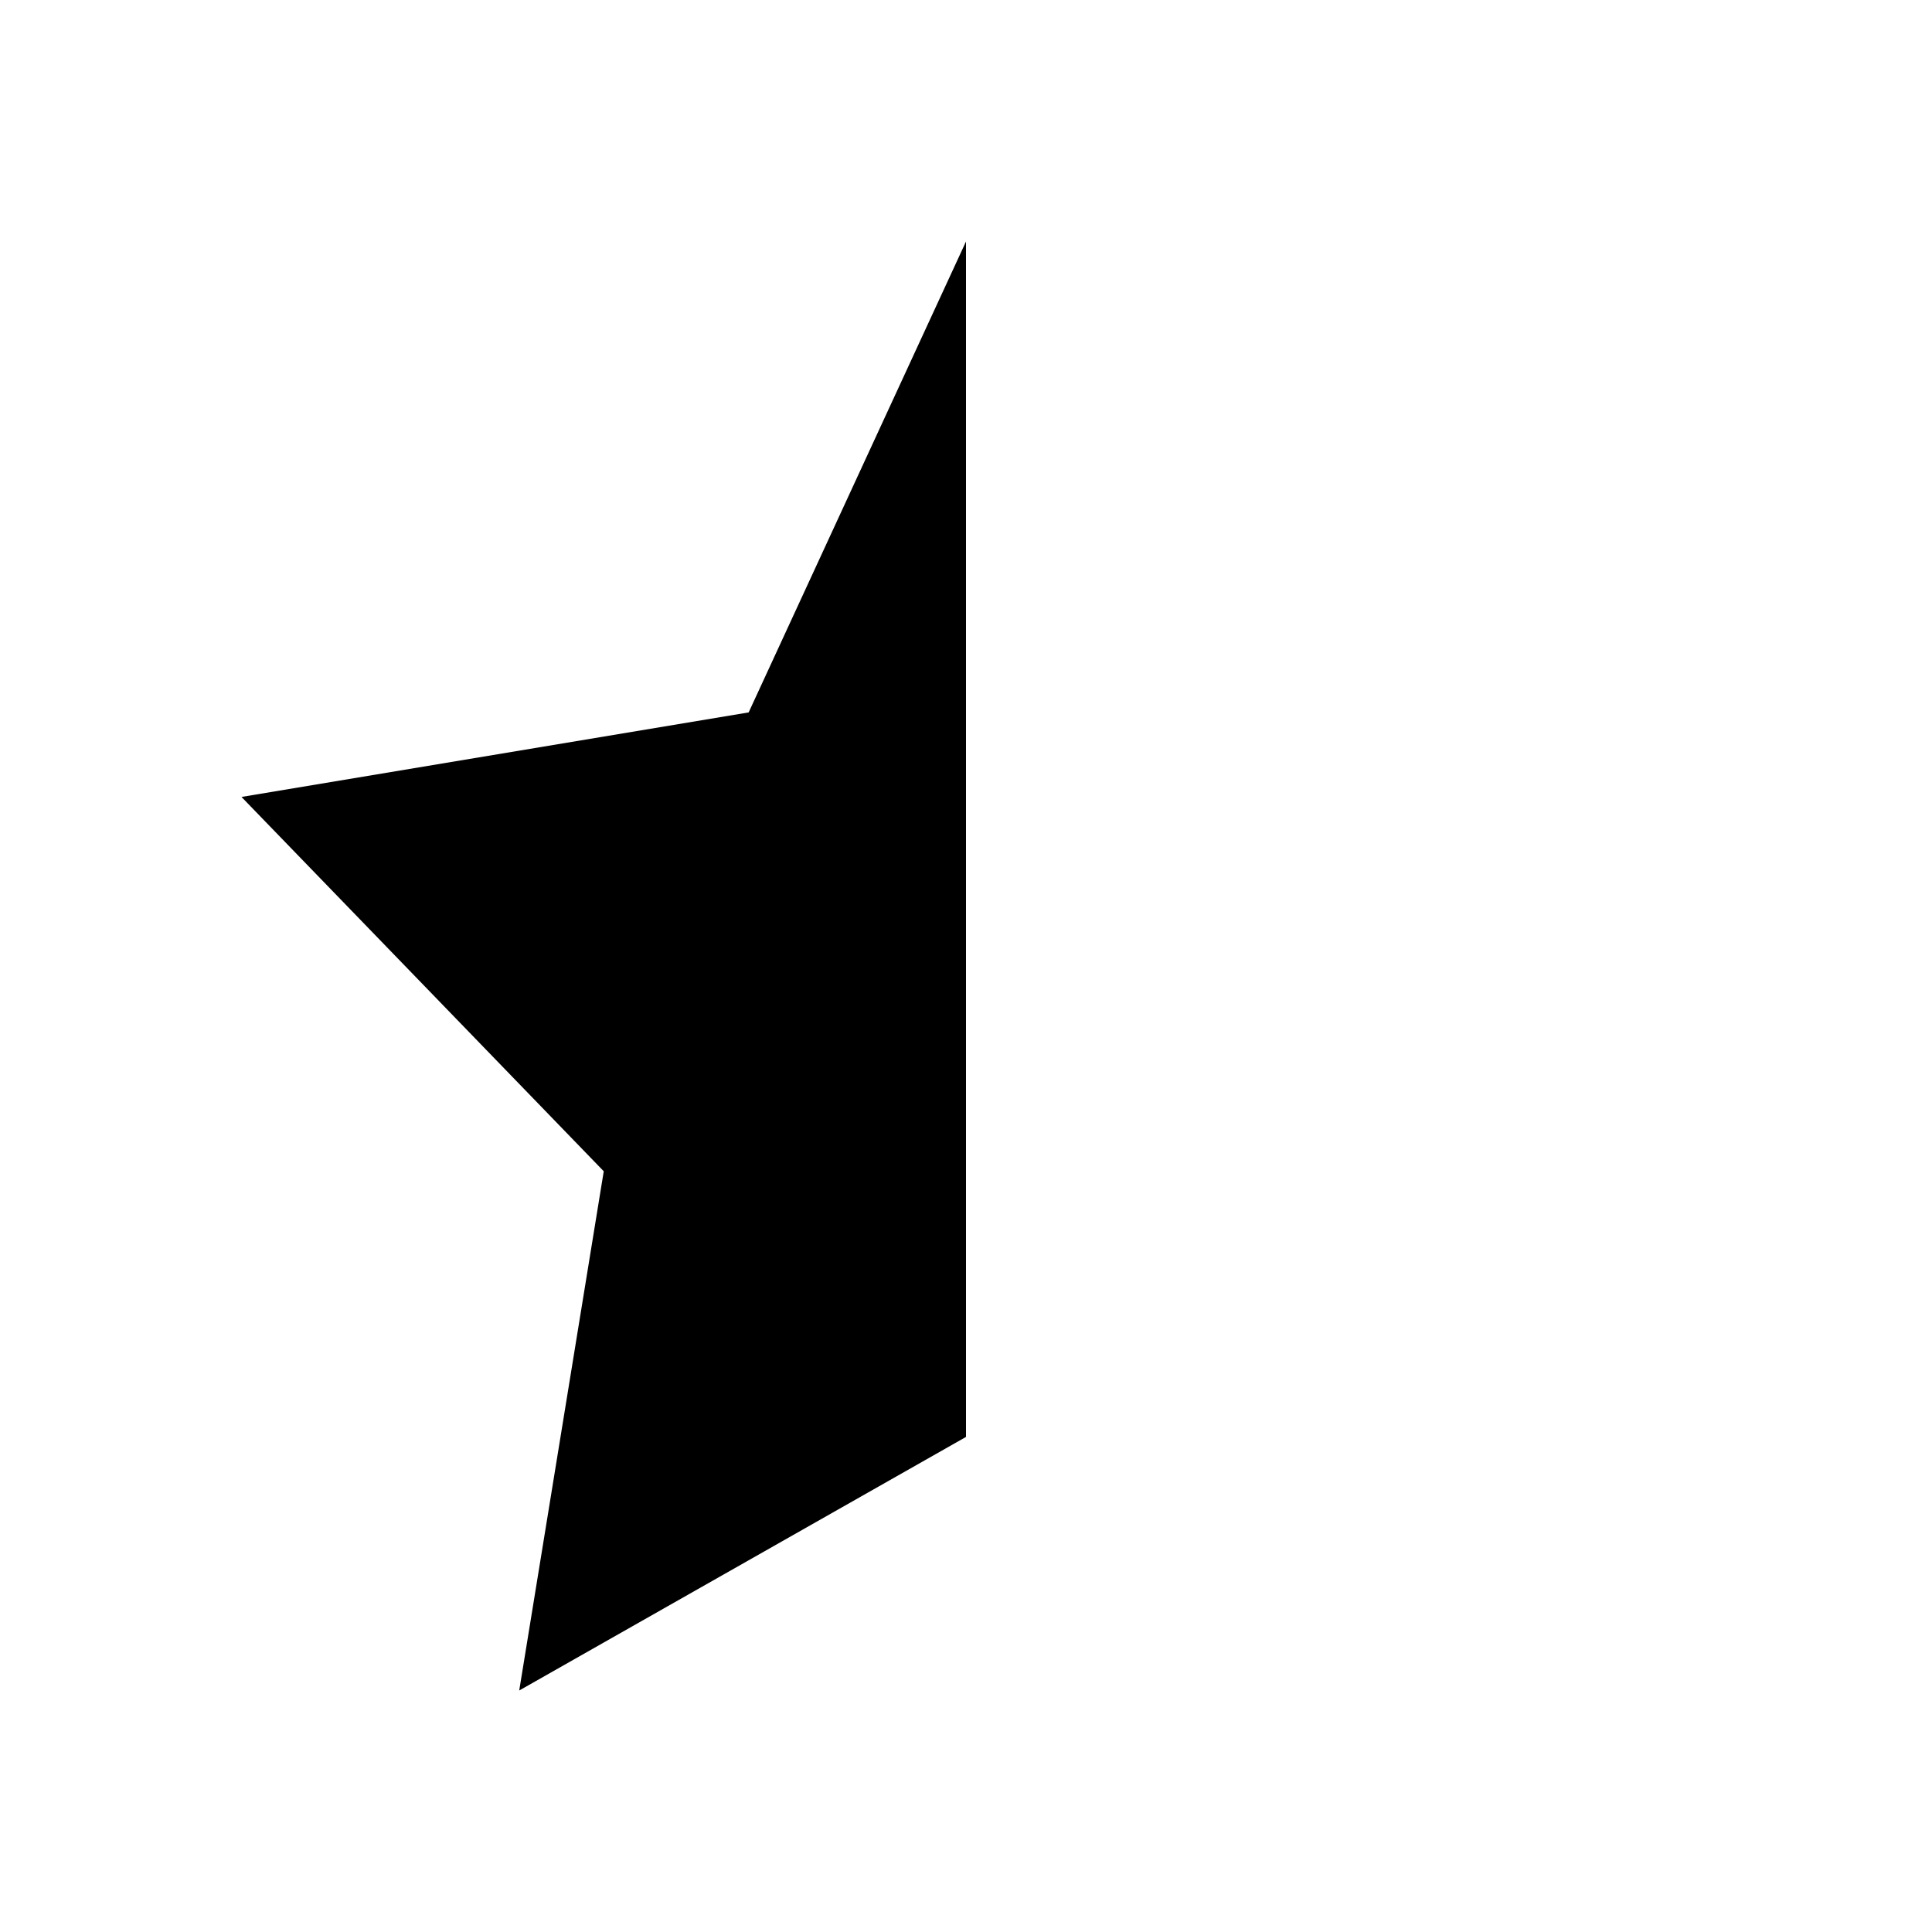
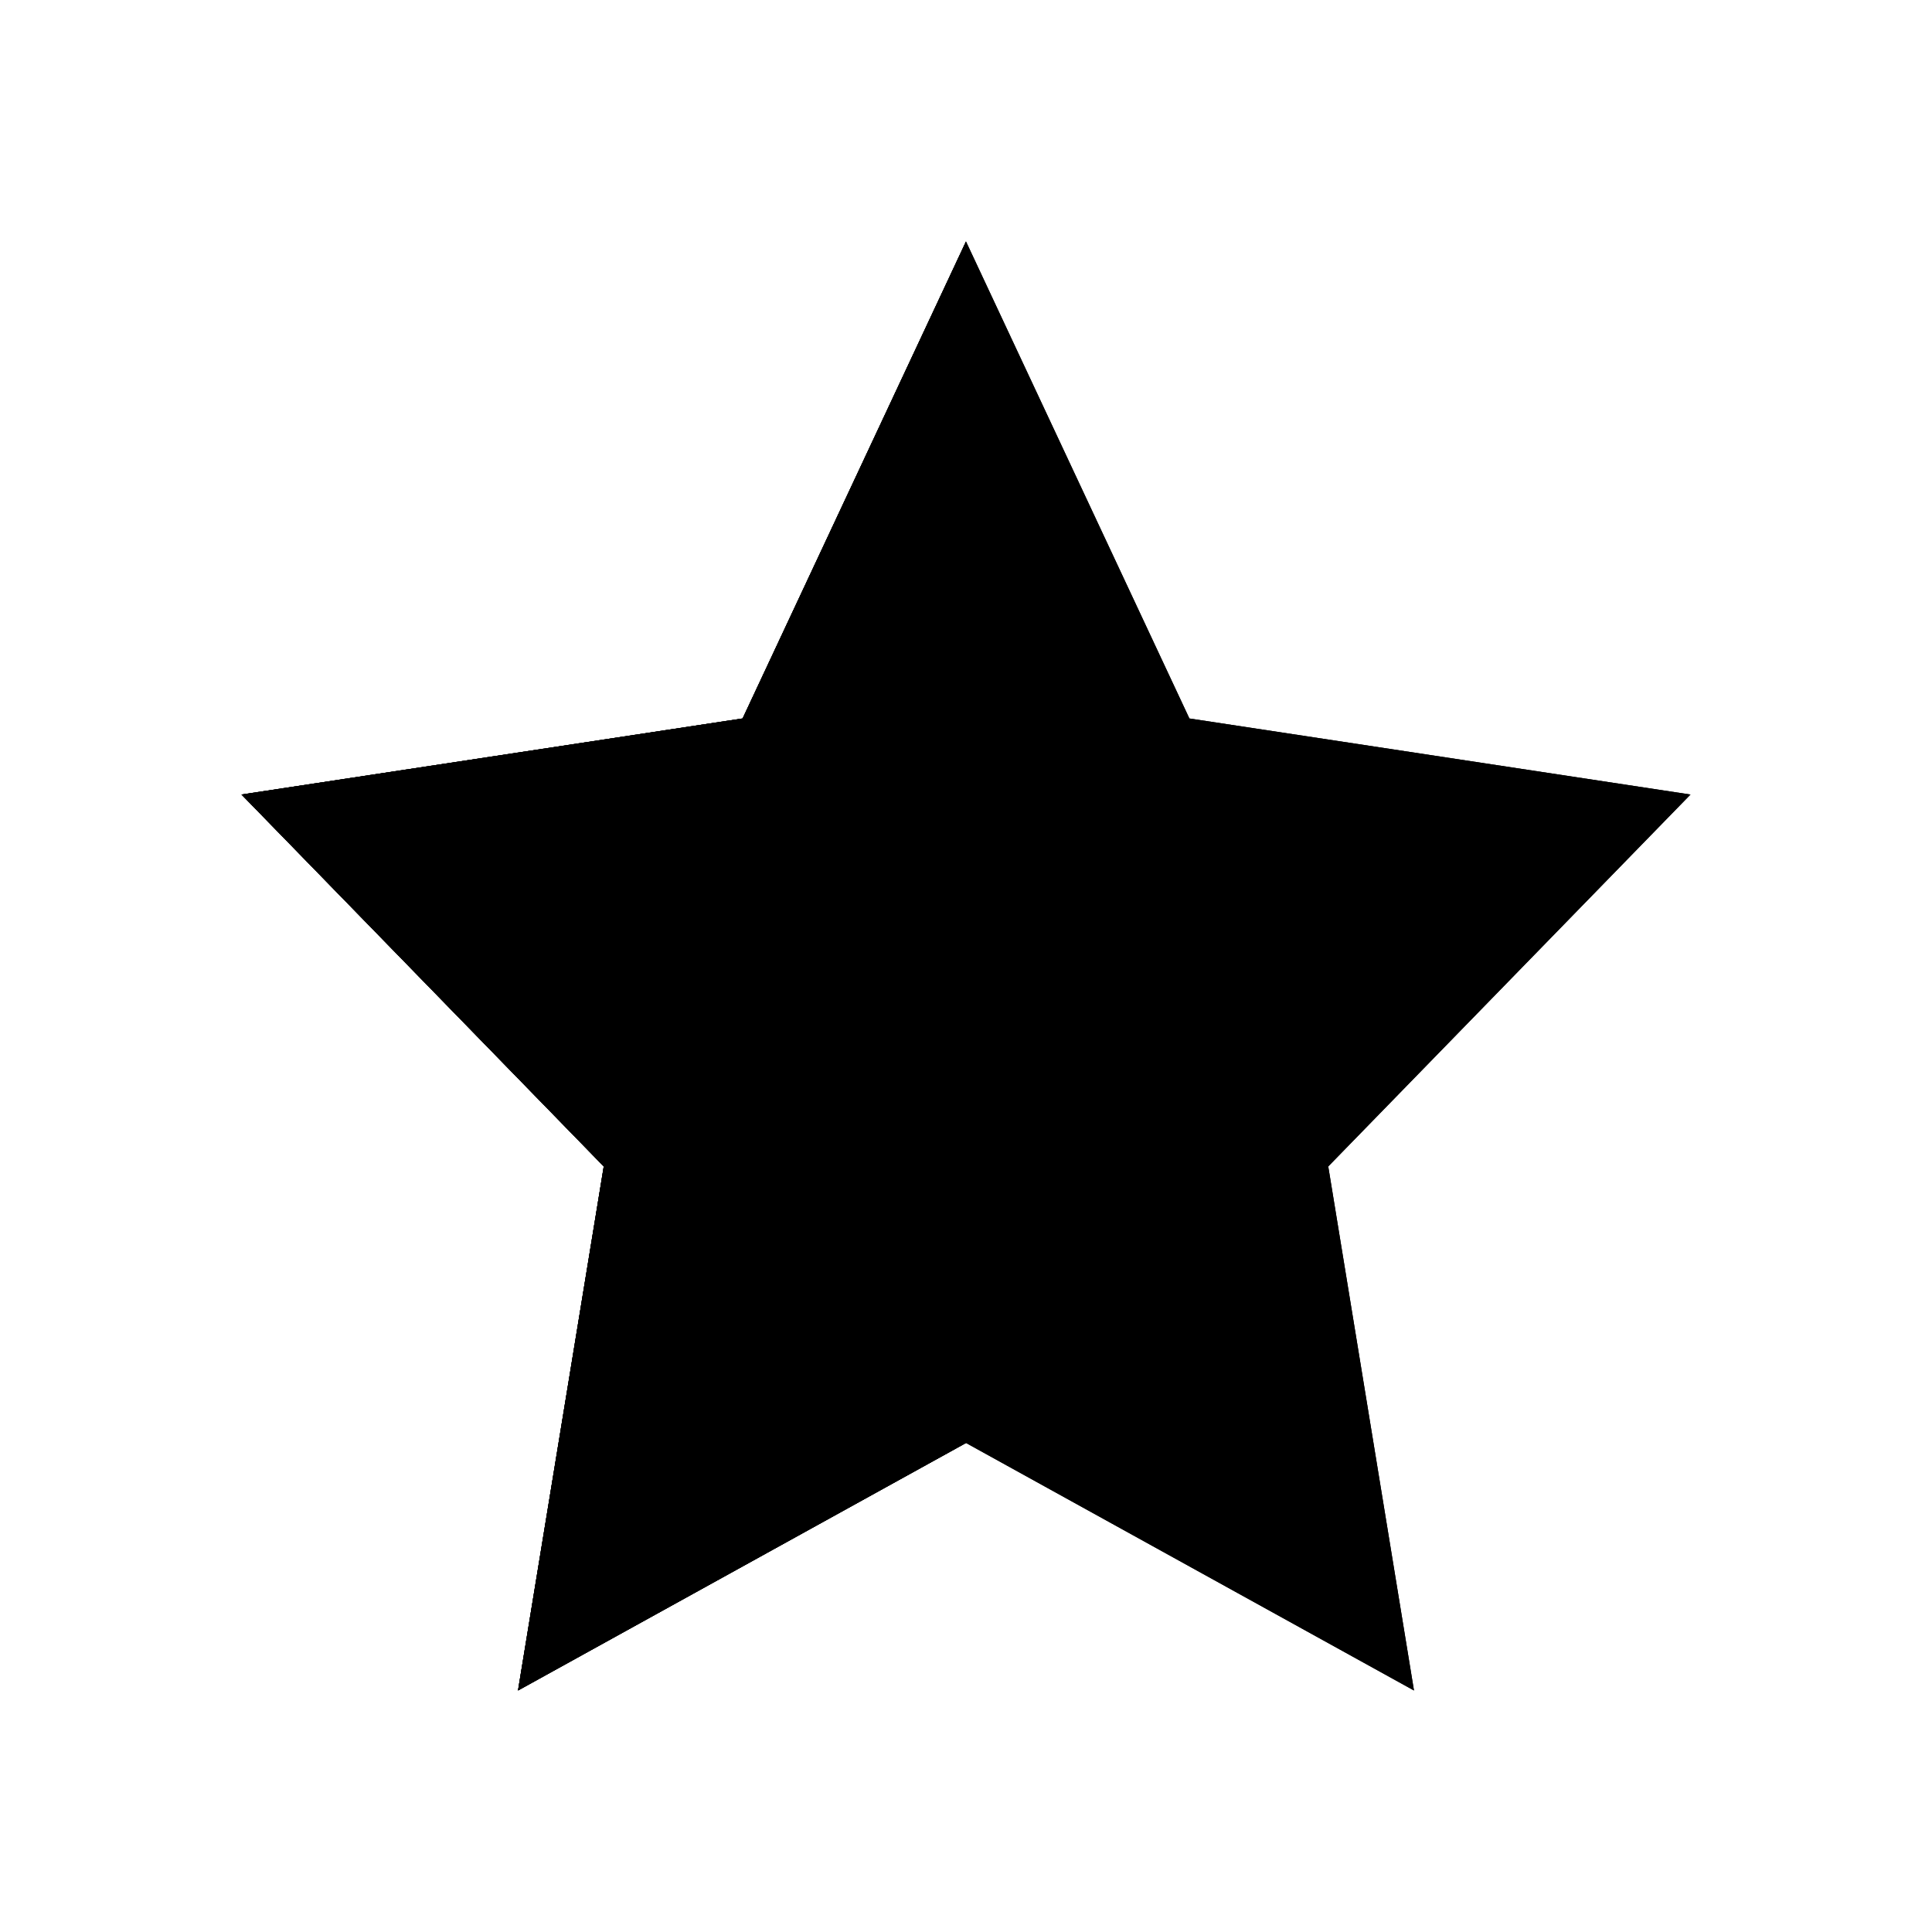
<svg xmlns="http://www.w3.org/2000/svg" viewBox="0 0 16 16">
-   <path d="M8 11.9V2L6.2 5.9 2 6.6l3 3.1-.7 4.3z" />
+   <path d="M8 11.95L4.29 14 5 9.66 2 6.58l4.15-.63L8 2l1.85 3.95 4.15.63-3 3.08.71 4.34L8 11.95z" />
+   <path d="M8 11.95V2L6.15 5.95 2 6.58l3 3.08L4.29 14 8 11.95z" />
+   <path d="M8 11.95L4.29 14 5 9.66 2 6.58l4.15-.63L8 2l1.85 3.95 4.15.63-3 3.08.71 4.34L8 11.95z" data-name="path-1" />
+   <path d="M8 11.95V2L6.15 5.95 2 6.58l3 3.08L4.29 14 8 11.95z" />
</svg>
